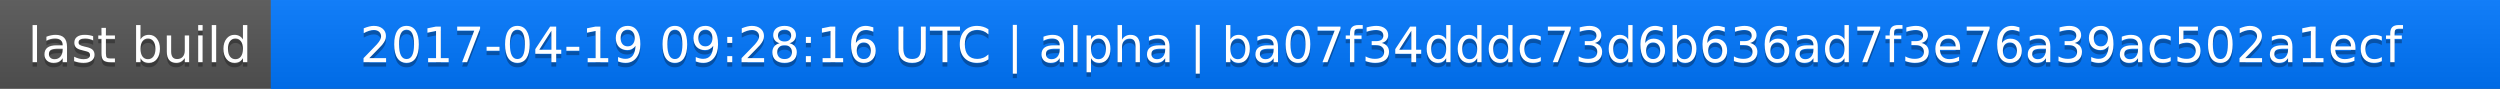
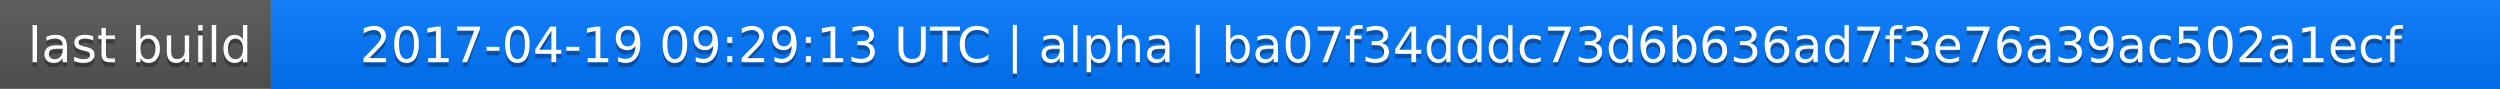
<svg xmlns="http://www.w3.org/2000/svg" width="563" height="20">
  <linearGradient id="a" x2="0" y2="100%">
    <stop offset="0" stop-color="#bbb" stop-opacity=".1" />
    <stop offset="1" stop-opacity=".1" />
  </linearGradient>
  <rect rx="0" width="563" height="20" fill="#555" />
  <rect rx="0" x="61" width="502" height="20" fill="#07f" />
  <path fill="#07f" d="M61 0h4v20h-4z" />
  <rect rx="0" width="563" height="20" fill="url(#a)" />
  <g fill="#fff" text-anchor="middle" font-family="DejaVu Sans,Verdana,Geneva,sans-serif" font-size="11">
    <text x="31.5" y="15" fill="#010101" fill-opacity=".3">last build</text>
    <text x="31.5" y="14">last build</text>
-     <text x="311" y="15" fill="#010101" fill-opacity=".3">2017-04-19 09:28:16 UTC | alpha | ba07f34dddc73d6b636ad7f3e76a39ac502a1ecf</text>
-     <text x="311" y="14">2017-04-19 09:28:16 UTC | alpha | ba07f34dddc73d6b636ad7f3e76a39ac502a1ecf</text>
+     <text x="311" y="15" fill="#010101" fill-opacity=".3">2017-04-19 09:29:13 UTC | alpha | ba07f34dddc73d6b636ad7f3e76a39ac502a1ecf</text>
+     <text x="311" y="14">2017-04-19 09:29:13 UTC | alpha | ba07f34dddc73d6b636ad7f3e76a39ac502a1ecf</text>
  </g>
</svg>
